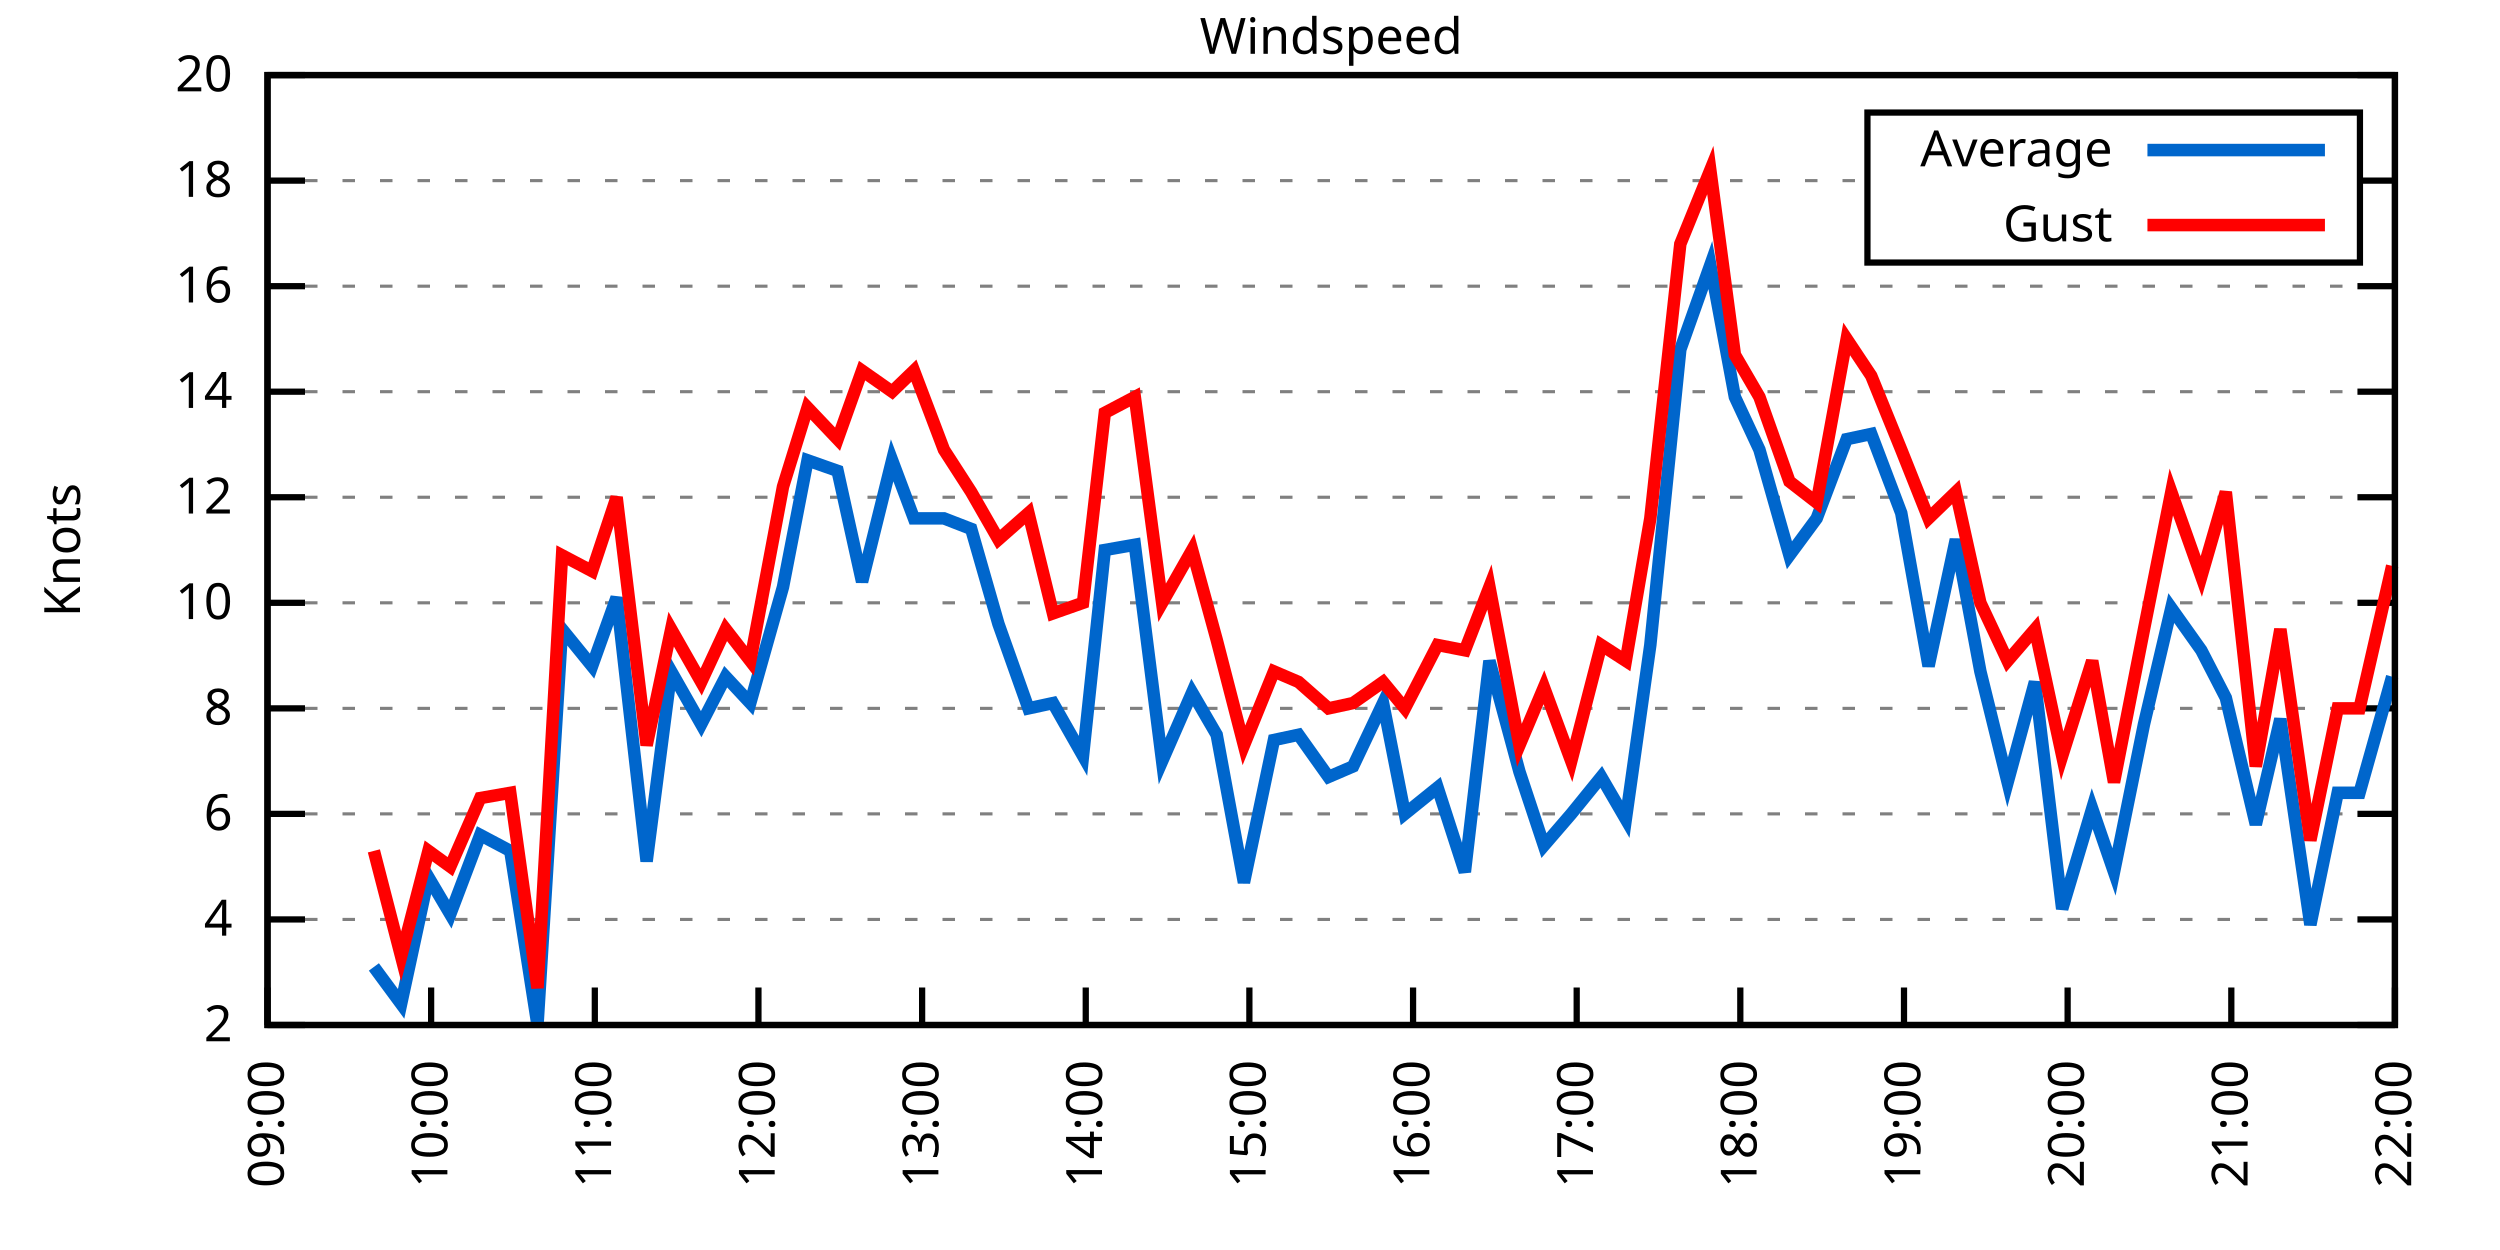
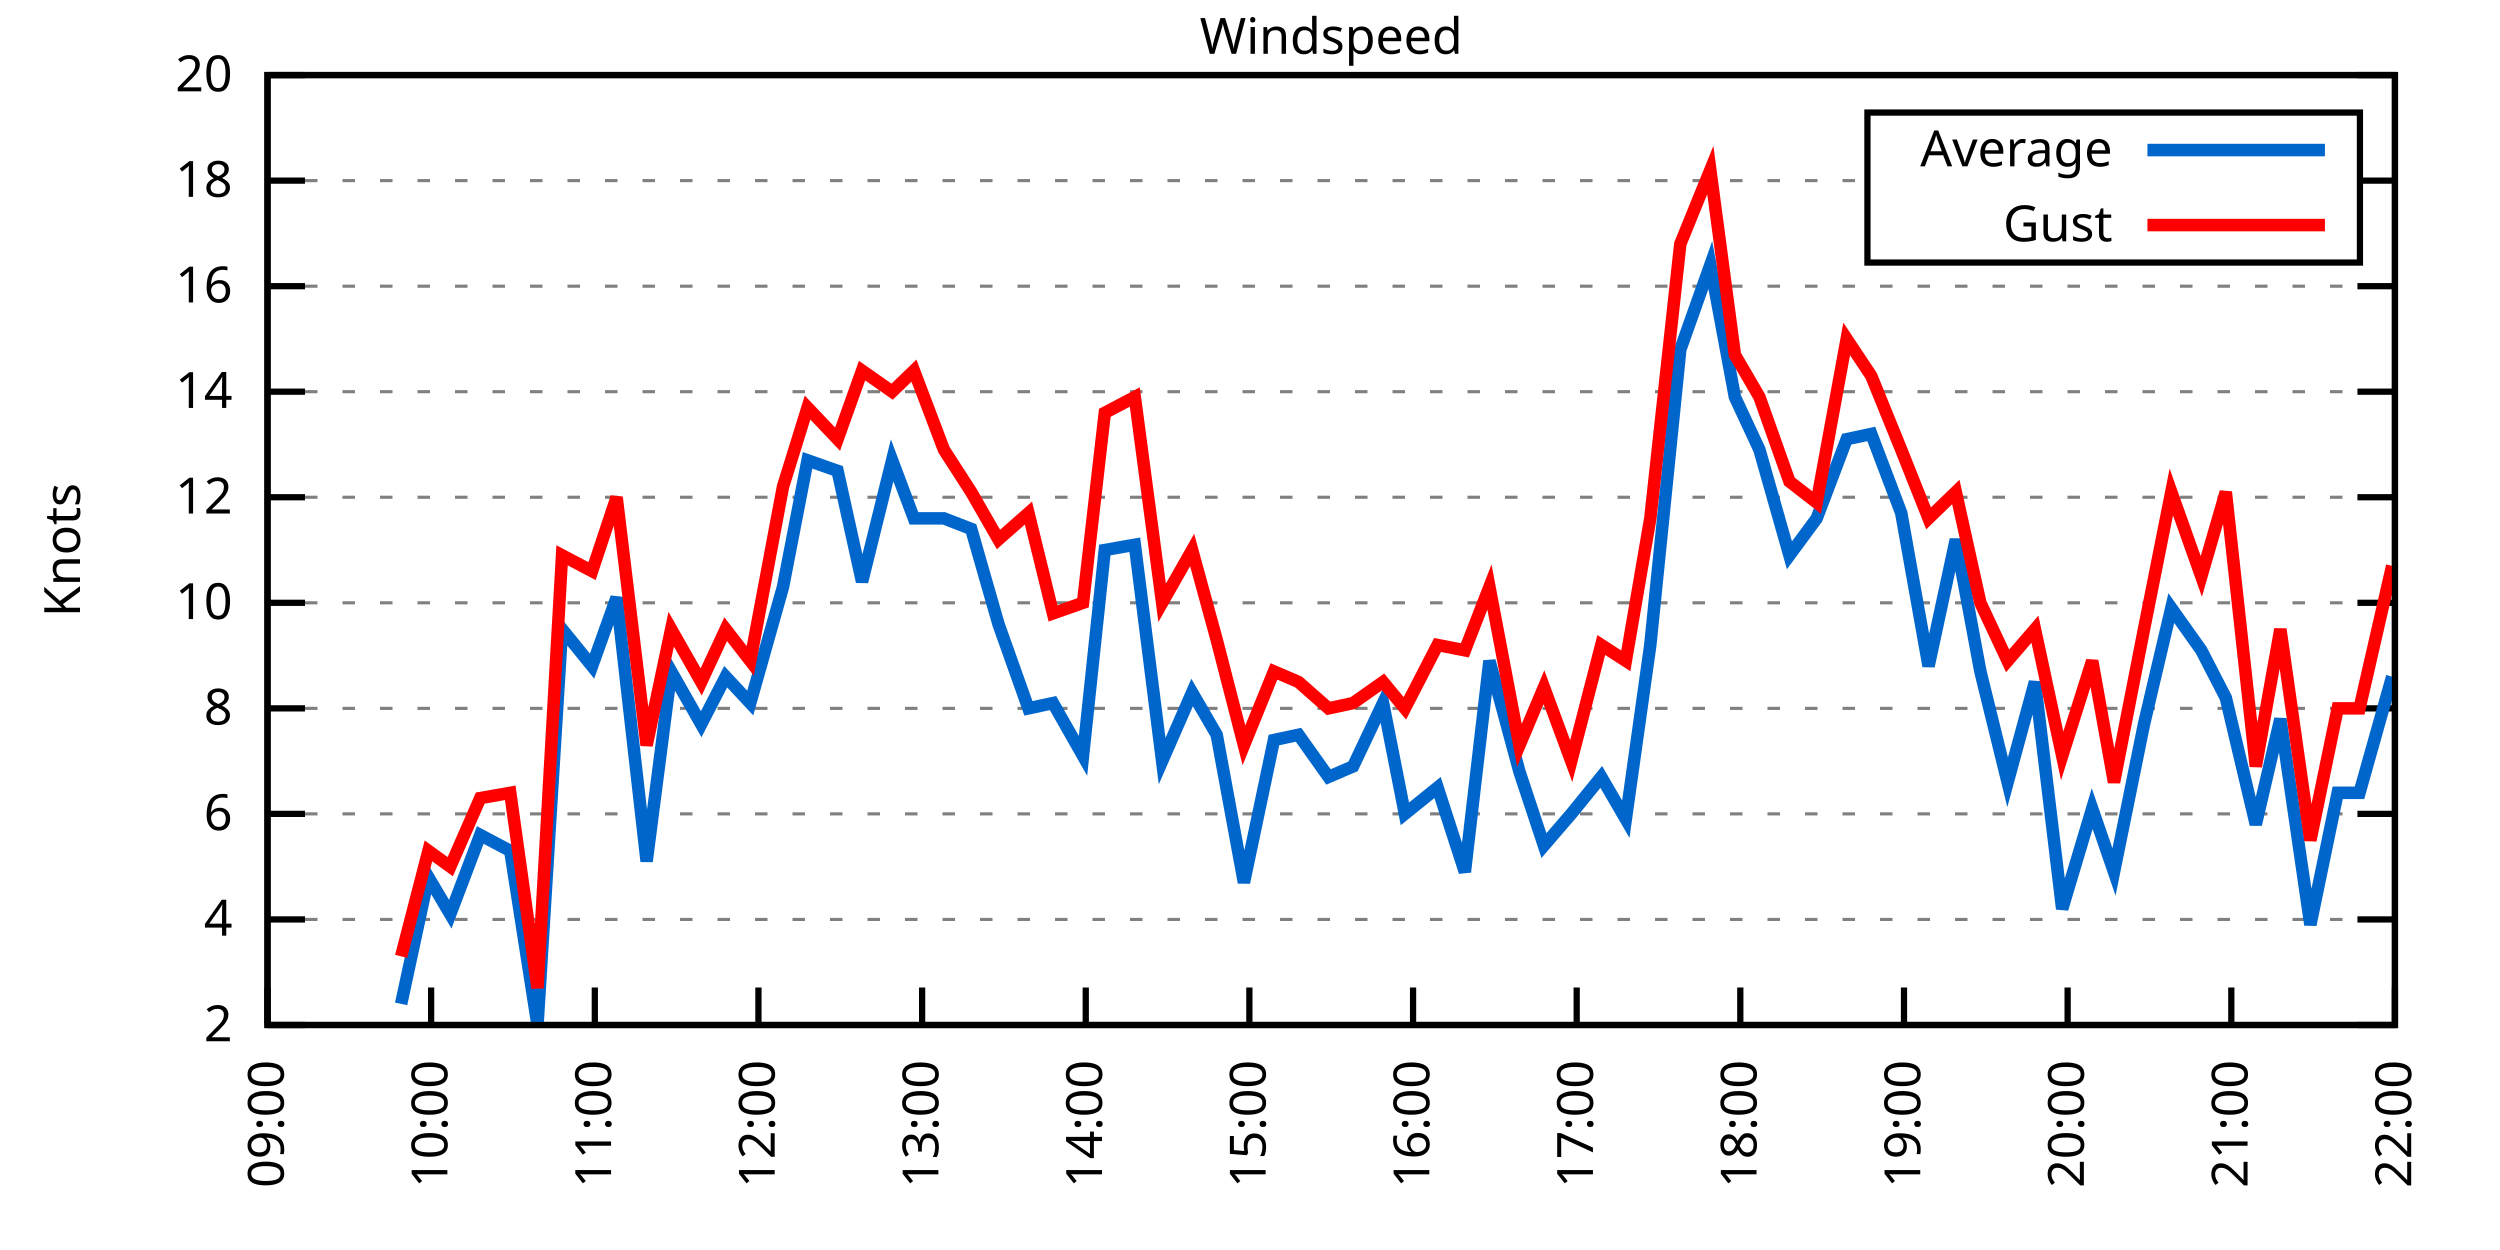
<svg xmlns="http://www.w3.org/2000/svg" xmlns:xlink="http://www.w3.org/1999/xlink" width="400" height="200" viewBox="0 0 400 200">
  <g id="gnuplot_canvas">
    <rect x="0" y="0" width="400" height="200" fill="none" />
    <defs>
      <circle id="gpDot" r="0.5" stroke-width="0.5" stroke="currentColor" />
      <path id="gpPt0" stroke-width="0.333" stroke="currentColor" d="M-1,0 h2 M0,-1 v2" />
      <path id="gpPt1" stroke-width="0.333" stroke="currentColor" d="M-1,-1 L1,1 M1,-1 L-1,1" />
      <path id="gpPt2" stroke-width="0.333" stroke="currentColor" d="M-1,0 L1,0 M0,-1 L0,1 M-1,-1 L1,1 M-1,1 L1,-1" />
      <rect id="gpPt3" stroke-width="0.333" stroke="currentColor" x="-1" y="-1" width="2" height="2" />
      <rect id="gpPt4" stroke-width="0.333" stroke="currentColor" fill="currentColor" x="-1" y="-1" width="2" height="2" />
      <circle id="gpPt5" stroke-width="0.333" stroke="currentColor" cx="0" cy="0" r="1" />
      <use xlink:href="#gpPt5" id="gpPt6" fill="currentColor" stroke="none" />
      <path id="gpPt7" stroke-width="0.333" stroke="currentColor" d="M0,-1.33 L-1.33,0.67 L1.33,0.67 z" />
      <use xlink:href="#gpPt7" id="gpPt8" fill="currentColor" stroke="none" />
      <use xlink:href="#gpPt7" id="gpPt9" stroke="currentColor" transform="rotate(180)" />
      <use xlink:href="#gpPt9" id="gpPt10" fill="currentColor" stroke="none" />
      <use xlink:href="#gpPt3" id="gpPt11" stroke="currentColor" transform="rotate(45)" />
      <use xlink:href="#gpPt11" id="gpPt12" fill="currentColor" stroke="none" />
      <path id="gpPt13" stroke-width="0.333" stroke="currentColor" d="M0,1.330 L1.265,0.411 L0.782,-1.067 L-0.782,-1.076 L-1.265,0.411 z" />
      <use xlink:href="#gpPt13" id="gpPt14" fill="currentColor" stroke="none" />
      <filter id="textbox" filterUnits="objectBoundingBox" x="0" y="0" height="1" width="1">
        <feFlood flood-color="white" flood-opacity="1" result="bgnd" />
        <feComposite in="SourceGraphic" in2="bgnd" operator="atop" />
      </filter>
      <filter id="greybox" filterUnits="objectBoundingBox" x="0" y="0" height="1" width="1">
        <feFlood flood-color="lightgrey" flood-opacity="1" result="grey" />
        <feComposite in="SourceGraphic" in2="grey" operator="atop" />
      </filter>
    </defs>
    <g fill="none" color="white" stroke="currentColor" stroke-width="1.00" stroke-linecap="butt" stroke-linejoin="miter">
</g>
    <g fill="none" color="black" stroke="currentColor" stroke-width="1.00" stroke-linecap="butt" stroke-linejoin="miter">
      <g stroke="none" shape-rendering="crispEdges">
        <polygon fill="rgb(255, 255, 255)" points="42.80,164.00 383.18,164.00 383.18,12.02 42.80,12.02 " />
      </g>
    </g>
    <g fill="none" color="black" stroke="currentColor" stroke-width="1.00" stroke-linecap="butt" stroke-linejoin="miter">
</g>
    <g fill="none" color="black" stroke="black" stroke-width="0.50" stroke-linecap="butt" stroke-linejoin="miter">
</g>
    <g fill="none" color="gray" stroke="currentColor" stroke-width="0.50" stroke-linecap="butt" stroke-linejoin="miter">
      <path stroke="gray" stroke-dasharray="2,4" class="gridline" d="M42.80,164.00 L383.19,164.00  " />
    </g>
    <g fill="none" color="gray" stroke="gray" stroke-width="1.00" stroke-linecap="butt" stroke-linejoin="miter">
</g>
    <g fill="none" color="black" stroke="currentColor" stroke-width="1.00" stroke-linecap="butt" stroke-linejoin="miter">
      <path stroke="black" d="M42.80,164.00 L48.80,164.00 M383.19,164.00 L377.19,164.00  " />
      <g transform="translate(37.20,166.60)" stroke="none" fill="black" font-family="Sans" font-size="8.00" text-anchor="end">
        <text>
          <tspan font-family="Sans"> 2</tspan>
        </text>
      </g>
    </g>
    <g fill="none" color="black" stroke="currentColor" stroke-width="1.00" stroke-linecap="butt" stroke-linejoin="miter">
</g>
    <g fill="none" color="black" stroke="black" stroke-width="0.50" stroke-linecap="butt" stroke-linejoin="miter">
</g>
    <g fill="none" color="gray" stroke="currentColor" stroke-width="0.50" stroke-linecap="butt" stroke-linejoin="miter">
      <path stroke="gray" stroke-dasharray="2,4" class="gridline" d="M42.80,147.11 L383.19,147.11  " />
    </g>
    <g fill="none" color="gray" stroke="gray" stroke-width="1.00" stroke-linecap="butt" stroke-linejoin="miter">
</g>
    <g fill="none" color="black" stroke="currentColor" stroke-width="1.00" stroke-linecap="butt" stroke-linejoin="miter">
      <path stroke="black" d="M42.80,147.11 L48.80,147.11 M383.19,147.11 L377.19,147.11  " />
      <g transform="translate(37.20,149.71)" stroke="none" fill="black" font-family="Sans" font-size="8.00" text-anchor="end">
        <text>
          <tspan font-family="Sans"> 4</tspan>
        </text>
      </g>
    </g>
    <g fill="none" color="black" stroke="currentColor" stroke-width="1.00" stroke-linecap="butt" stroke-linejoin="miter">
</g>
    <g fill="none" color="black" stroke="black" stroke-width="0.50" stroke-linecap="butt" stroke-linejoin="miter">
</g>
    <g fill="none" color="gray" stroke="currentColor" stroke-width="0.50" stroke-linecap="butt" stroke-linejoin="miter">
      <path stroke="gray" stroke-dasharray="2,4" class="gridline" d="M42.80,130.22 L383.19,130.22  " />
    </g>
    <g fill="none" color="gray" stroke="gray" stroke-width="1.00" stroke-linecap="butt" stroke-linejoin="miter">
</g>
    <g fill="none" color="black" stroke="currentColor" stroke-width="1.00" stroke-linecap="butt" stroke-linejoin="miter">
      <path stroke="black" d="M42.80,130.22 L48.80,130.22 M383.19,130.22 L377.19,130.22  " />
      <g transform="translate(37.20,132.82)" stroke="none" fill="black" font-family="Sans" font-size="8.00" text-anchor="end">
        <text>
          <tspan font-family="Sans"> 6</tspan>
        </text>
      </g>
    </g>
    <g fill="none" color="black" stroke="currentColor" stroke-width="1.00" stroke-linecap="butt" stroke-linejoin="miter">
</g>
    <g fill="none" color="black" stroke="black" stroke-width="0.50" stroke-linecap="butt" stroke-linejoin="miter">
</g>
    <g fill="none" color="gray" stroke="currentColor" stroke-width="0.50" stroke-linecap="butt" stroke-linejoin="miter">
      <path stroke="gray" stroke-dasharray="2,4" class="gridline" d="M42.80,113.34 L383.19,113.34  " />
    </g>
    <g fill="none" color="gray" stroke="gray" stroke-width="1.00" stroke-linecap="butt" stroke-linejoin="miter">
</g>
    <g fill="none" color="black" stroke="currentColor" stroke-width="1.00" stroke-linecap="butt" stroke-linejoin="miter">
      <path stroke="black" d="M42.80,113.34 L48.80,113.34 M383.19,113.34 L377.19,113.34  " />
      <g transform="translate(37.20,115.94)" stroke="none" fill="black" font-family="Sans" font-size="8.00" text-anchor="end">
        <text>
          <tspan font-family="Sans"> 8</tspan>
        </text>
      </g>
    </g>
    <g fill="none" color="black" stroke="currentColor" stroke-width="1.00" stroke-linecap="butt" stroke-linejoin="miter">
</g>
    <g fill="none" color="black" stroke="black" stroke-width="0.50" stroke-linecap="butt" stroke-linejoin="miter">
</g>
    <g fill="none" color="gray" stroke="currentColor" stroke-width="0.50" stroke-linecap="butt" stroke-linejoin="miter">
      <path stroke="gray" stroke-dasharray="2,4" class="gridline" d="M42.80,96.45 L383.19,96.45  " />
    </g>
    <g fill="none" color="gray" stroke="gray" stroke-width="1.00" stroke-linecap="butt" stroke-linejoin="miter">
</g>
    <g fill="none" color="black" stroke="currentColor" stroke-width="1.00" stroke-linecap="butt" stroke-linejoin="miter">
      <path stroke="black" d="M42.80,96.45 L48.80,96.45 M383.19,96.45 L377.19,96.45  " />
      <g transform="translate(37.20,99.05)" stroke="none" fill="black" font-family="Sans" font-size="8.00" text-anchor="end">
        <text>
          <tspan font-family="Sans"> 10</tspan>
        </text>
      </g>
    </g>
    <g fill="none" color="black" stroke="currentColor" stroke-width="1.00" stroke-linecap="butt" stroke-linejoin="miter">
</g>
    <g fill="none" color="black" stroke="black" stroke-width="0.50" stroke-linecap="butt" stroke-linejoin="miter">
</g>
    <g fill="none" color="gray" stroke="currentColor" stroke-width="0.50" stroke-linecap="butt" stroke-linejoin="miter">
      <path stroke="gray" stroke-dasharray="2,4" class="gridline" d="M42.80,79.56 L383.19,79.56  " />
    </g>
    <g fill="none" color="gray" stroke="gray" stroke-width="1.00" stroke-linecap="butt" stroke-linejoin="miter">
</g>
    <g fill="none" color="black" stroke="currentColor" stroke-width="1.00" stroke-linecap="butt" stroke-linejoin="miter">
      <path stroke="black" d="M42.80,79.56 L48.80,79.56 M383.19,79.56 L377.19,79.56  " />
      <g transform="translate(37.20,82.16)" stroke="none" fill="black" font-family="Sans" font-size="8.00" text-anchor="end">
        <text>
          <tspan font-family="Sans"> 12</tspan>
        </text>
      </g>
    </g>
    <g fill="none" color="black" stroke="currentColor" stroke-width="1.00" stroke-linecap="butt" stroke-linejoin="miter">
</g>
    <g fill="none" color="black" stroke="black" stroke-width="0.50" stroke-linecap="butt" stroke-linejoin="miter">
</g>
    <g fill="none" color="gray" stroke="currentColor" stroke-width="0.50" stroke-linecap="butt" stroke-linejoin="miter">
      <path stroke="gray" stroke-dasharray="2,4" class="gridline" d="M42.80,62.67 L383.19,62.67  " />
    </g>
    <g fill="none" color="gray" stroke="gray" stroke-width="1.00" stroke-linecap="butt" stroke-linejoin="miter">
</g>
    <g fill="none" color="black" stroke="currentColor" stroke-width="1.00" stroke-linecap="butt" stroke-linejoin="miter">
      <path stroke="black" d="M42.80,62.67 L48.80,62.67 M383.19,62.67 L377.19,62.67  " />
      <g transform="translate(37.20,65.27)" stroke="none" fill="black" font-family="Sans" font-size="8.00" text-anchor="end">
        <text>
          <tspan font-family="Sans"> 14</tspan>
        </text>
      </g>
    </g>
    <g fill="none" color="black" stroke="currentColor" stroke-width="1.00" stroke-linecap="butt" stroke-linejoin="miter">
</g>
    <g fill="none" color="black" stroke="black" stroke-width="0.50" stroke-linecap="butt" stroke-linejoin="miter">
</g>
    <g fill="none" color="gray" stroke="currentColor" stroke-width="0.50" stroke-linecap="butt" stroke-linejoin="miter">
      <path stroke="gray" stroke-dasharray="2,4" class="gridline" d="M42.80,45.79 L383.19,45.79  " />
    </g>
    <g fill="none" color="gray" stroke="gray" stroke-width="1.00" stroke-linecap="butt" stroke-linejoin="miter">
</g>
    <g fill="none" color="black" stroke="currentColor" stroke-width="1.00" stroke-linecap="butt" stroke-linejoin="miter">
      <path stroke="black" d="M42.80,45.79 L48.80,45.79 M383.19,45.79 L377.19,45.79  " />
      <g transform="translate(37.20,48.39)" stroke="none" fill="black" font-family="Sans" font-size="8.00" text-anchor="end">
        <text>
          <tspan font-family="Sans"> 16</tspan>
        </text>
      </g>
    </g>
    <g fill="none" color="black" stroke="currentColor" stroke-width="1.00" stroke-linecap="butt" stroke-linejoin="miter">
</g>
    <g fill="none" color="black" stroke="black" stroke-width="0.50" stroke-linecap="butt" stroke-linejoin="miter">
</g>
    <g fill="none" color="gray" stroke="currentColor" stroke-width="0.50" stroke-linecap="butt" stroke-linejoin="miter">
      <path stroke="gray" stroke-dasharray="2,4" class="gridline" d="M42.80,28.90 L298.79,28.90 M377.59,28.90 L383.19,28.90  " />
    </g>
    <g fill="none" color="gray" stroke="gray" stroke-width="1.00" stroke-linecap="butt" stroke-linejoin="miter">
</g>
    <g fill="none" color="black" stroke="currentColor" stroke-width="1.00" stroke-linecap="butt" stroke-linejoin="miter">
      <path stroke="black" d="M42.80,28.90 L48.80,28.90 M383.19,28.90 L377.19,28.90  " />
      <g transform="translate(37.20,31.50)" stroke="none" fill="black" font-family="Sans" font-size="8.00" text-anchor="end">
        <text>
          <tspan font-family="Sans"> 18</tspan>
        </text>
      </g>
    </g>
    <g fill="none" color="black" stroke="currentColor" stroke-width="1.00" stroke-linecap="butt" stroke-linejoin="miter">
</g>
    <g fill="none" color="black" stroke="black" stroke-width="0.50" stroke-linecap="butt" stroke-linejoin="miter">
</g>
    <g fill="none" color="gray" stroke="currentColor" stroke-width="0.50" stroke-linecap="butt" stroke-linejoin="miter">
      <path stroke="gray" stroke-dasharray="2,4" class="gridline" d="M42.80,12.01 L383.19,12.01  " />
    </g>
    <g fill="none" color="gray" stroke="gray" stroke-width="1.00" stroke-linecap="butt" stroke-linejoin="miter">
</g>
    <g fill="none" color="black" stroke="currentColor" stroke-width="1.00" stroke-linecap="butt" stroke-linejoin="miter">
      <path stroke="black" d="M42.80,12.01 L48.80,12.01 M383.19,12.01 L377.19,12.01  " />
      <g transform="translate(37.20,14.61)" stroke="none" fill="black" font-family="Sans" font-size="8.00" text-anchor="end">
        <text>
          <tspan font-family="Sans"> 20</tspan>
        </text>
      </g>
    </g>
    <g fill="none" color="black" stroke="currentColor" stroke-width="1.00" stroke-linecap="butt" stroke-linejoin="miter">
      <path stroke="black" d="M42.80,164.00 L42.80,158.00  " />
      <g transform="translate(45.40,169.60) rotate(270.00)" stroke="none" fill="black" font-family="Sans" font-size="8.00" text-anchor="end">
        <text>
          <tspan font-family="Sans">09:00</tspan>
        </text>
      </g>
    </g>
    <g fill="none" color="black" stroke="currentColor" stroke-width="1.00" stroke-linecap="butt" stroke-linejoin="miter">
      <path stroke="black" d="M68.98,164.00 L68.98,158.00  " />
      <g transform="translate(71.58,169.60) rotate(270.00)" stroke="none" fill="black" font-family="Sans" font-size="8.00" text-anchor="end">
        <text>
          <tspan font-family="Sans">10:00</tspan>
        </text>
      </g>
    </g>
    <g fill="none" color="black" stroke="currentColor" stroke-width="1.00" stroke-linecap="butt" stroke-linejoin="miter">
      <path stroke="black" d="M95.17,164.00 L95.17,158.00  " />
      <g transform="translate(97.77,169.60) rotate(270.00)" stroke="none" fill="black" font-family="Sans" font-size="8.00" text-anchor="end">
        <text>
          <tspan font-family="Sans">11:00</tspan>
        </text>
      </g>
    </g>
    <g fill="none" color="black" stroke="currentColor" stroke-width="1.00" stroke-linecap="butt" stroke-linejoin="miter">
      <path stroke="black" d="M121.35,164.00 L121.35,158.00  " />
      <g transform="translate(123.95,169.60) rotate(270.00)" stroke="none" fill="black" font-family="Sans" font-size="8.00" text-anchor="end">
        <text>
          <tspan font-family="Sans">12:00</tspan>
        </text>
      </g>
    </g>
    <g fill="none" color="black" stroke="currentColor" stroke-width="1.00" stroke-linecap="butt" stroke-linejoin="miter">
      <path stroke="black" d="M147.54,164.00 L147.54,158.00  " />
      <g transform="translate(150.14,169.60) rotate(270.00)" stroke="none" fill="black" font-family="Sans" font-size="8.00" text-anchor="end">
        <text>
          <tspan font-family="Sans">13:00</tspan>
        </text>
      </g>
    </g>
    <g fill="none" color="black" stroke="currentColor" stroke-width="1.00" stroke-linecap="butt" stroke-linejoin="miter">
      <path stroke="black" d="M173.72,164.00 L173.72,158.00  " />
      <g transform="translate(176.32,169.60) rotate(270.00)" stroke="none" fill="black" font-family="Sans" font-size="8.00" text-anchor="end">
        <text>
          <tspan font-family="Sans">14:00</tspan>
        </text>
      </g>
    </g>
    <g fill="none" color="black" stroke="currentColor" stroke-width="1.00" stroke-linecap="butt" stroke-linejoin="miter">
      <path stroke="black" d="M199.90,164.00 L199.90,158.00  " />
      <g transform="translate(202.50,169.60) rotate(270.00)" stroke="none" fill="black" font-family="Sans" font-size="8.00" text-anchor="end">
        <text>
          <tspan font-family="Sans">15:00</tspan>
        </text>
      </g>
    </g>
    <g fill="none" color="black" stroke="currentColor" stroke-width="1.00" stroke-linecap="butt" stroke-linejoin="miter">
      <path stroke="black" d="M226.09,164.00 L226.09,158.00  " />
      <g transform="translate(228.69,169.60) rotate(270.00)" stroke="none" fill="black" font-family="Sans" font-size="8.00" text-anchor="end">
        <text>
          <tspan font-family="Sans">16:00</tspan>
        </text>
      </g>
    </g>
    <g fill="none" color="black" stroke="currentColor" stroke-width="1.00" stroke-linecap="butt" stroke-linejoin="miter">
      <path stroke="black" d="M252.27,164.00 L252.27,158.00  " />
      <g transform="translate(254.87,169.60) rotate(270.00)" stroke="none" fill="black" font-family="Sans" font-size="8.00" text-anchor="end">
        <text>
          <tspan font-family="Sans">17:00</tspan>
        </text>
      </g>
    </g>
    <g fill="none" color="black" stroke="currentColor" stroke-width="1.00" stroke-linecap="butt" stroke-linejoin="miter">
      <path stroke="black" d="M278.45,164.00 L278.45,158.00  " />
      <g transform="translate(281.05,169.60) rotate(270.00)" stroke="none" fill="black" font-family="Sans" font-size="8.00" text-anchor="end">
        <text>
          <tspan font-family="Sans">18:00</tspan>
        </text>
      </g>
    </g>
    <g fill="none" color="black" stroke="currentColor" stroke-width="1.00" stroke-linecap="butt" stroke-linejoin="miter">
      <path stroke="black" d="M304.64,164.00 L304.64,158.00  " />
      <g transform="translate(307.24,169.60) rotate(270.00)" stroke="none" fill="black" font-family="Sans" font-size="8.00" text-anchor="end">
        <text>
          <tspan font-family="Sans">19:00</tspan>
        </text>
      </g>
    </g>
    <g fill="none" color="black" stroke="currentColor" stroke-width="1.00" stroke-linecap="butt" stroke-linejoin="miter">
      <path stroke="black" d="M330.82,164.00 L330.82,158.00  " />
      <g transform="translate(333.42,169.60) rotate(270.00)" stroke="none" fill="black" font-family="Sans" font-size="8.00" text-anchor="end">
        <text>
          <tspan font-family="Sans">20:00</tspan>
        </text>
      </g>
    </g>
    <g fill="none" color="black" stroke="currentColor" stroke-width="1.00" stroke-linecap="butt" stroke-linejoin="miter">
      <path stroke="black" d="M357.01,164.00 L357.01,158.00  " />
      <g transform="translate(359.61,169.60) rotate(270.00)" stroke="none" fill="black" font-family="Sans" font-size="8.00" text-anchor="end">
        <text>
          <tspan font-family="Sans">21:00</tspan>
        </text>
      </g>
    </g>
    <g fill="none" color="black" stroke="currentColor" stroke-width="1.00" stroke-linecap="butt" stroke-linejoin="miter">
      <path stroke="black" d="M383.19,164.00 L383.19,158.00  " />
      <g transform="translate(385.79,169.60) rotate(270.00)" stroke="none" fill="black" font-family="Sans" font-size="8.00" text-anchor="end">
        <text>
          <tspan font-family="Sans">22:00</tspan>
        </text>
      </g>
    </g>
    <g fill="none" color="black" stroke="currentColor" stroke-width="1.00" stroke-linecap="butt" stroke-linejoin="miter">
</g>
    <g fill="none" color="black" stroke="currentColor" stroke-width="1.00" stroke-linecap="butt" stroke-linejoin="miter">
      <path stroke="black" d="M42.80,12.01 L42.80,164.00 L383.19,164.00 L383.19,12.01 L42.80,12.01 Z  " />
    </g>
    <g fill="none" color="black" stroke="currentColor" stroke-width="1.00" stroke-linecap="butt" stroke-linejoin="miter">
</g>
    <g fill="none" color="black" stroke="currentColor" stroke-width="1.00" stroke-linecap="butt" stroke-linejoin="miter">
      <path stroke="black" d="M298.79,42.01 L298.79,18.01 L377.59,18.01 L377.59,42.01 L298.79,42.01 Z  " />
    </g>
    <g id="Windspeed_plot_1">
      <g fill="none" color="white" stroke="black" stroke-width="2.00" stroke-linecap="butt" stroke-linejoin="miter">
</g>
      <g fill="none" color="black" stroke="currentColor" stroke-width="2.00" stroke-linecap="butt" stroke-linejoin="miter">
        <g transform="translate(337.99,26.61)" stroke="none" fill="black" font-family="Sans" font-size="8.00" text-anchor="end">
          <text>
            <tspan font-family="Sans">Average</tspan>
          </text>
        </g>
      </g>
      <g fill="none" color="black" stroke="currentColor" stroke-width="2.00" stroke-linecap="butt" stroke-linejoin="miter">
-         <path stroke="rgb(  0, 102, 204)" d="M343.59,24.01 L371.99,24.01 M59.82,154.71 L64.18,160.62 L68.55,140.36 L72.04,146.27 L76.84,133.60 L81.64,136.14   L86.00,164.00 L89.93,100.67 L94.73,106.58 L98.66,95.60 L103.46,137.82 L107.39,107.43 L112.19,115.87 L116.11,108.27   L120.04,112.49 L125.28,93.92 L129.21,73.65 L134.01,75.34 L137.93,93.07 L142.74,73.65 L146.23,82.94 L151.03,82.94   L155.39,84.63 L159.75,99.83 L164.55,113.34 L168.48,112.49 L173.28,120.94 L176.77,88.00 L181.57,87.16 L185.94,121.78   L190.74,110.80 L194.67,117.56 L199.03,141.20 L203.83,118.40 L207.76,117.56 L212.56,124.31 L216.49,122.62 L221.29,112.49   L224.78,130.22 L230.01,126.00 L234.38,139.51 L238.31,105.74 L243.11,123.47 L247.03,135.29 L251.40,130.22 L256.20,124.31   L260.13,131.07 L264.05,103.20 L268.85,55.92 L273.65,42.41 L277.58,63.52 L281.51,71.96 L286.31,88.85 L290.67,82.94   L295.47,70.27 L299.40,69.43 L304.20,82.09 L308.57,106.58 L312.93,86.32 L316.86,107.43 L321.22,125.16 L325.59,109.11   L329.95,145.42 L334.75,129.38 L338.24,139.51 L343.04,115.87 L347.41,97.29 L352.21,104.05 L356.13,111.65 L360.93,131.91   L364.86,115.03 L369.66,147.96 L374.03,126.85 L377.52,126.85 L382.75,108.27  " />
+         <path stroke="rgb(  0, 102, 204)" d="M343.59,24.01 L371.99,24.01 M64.18,160.62 L68.55,140.36 L72.04,146.27 L76.84,133.60 L81.64,136.14 L86.00,164.00   L89.93,100.67 L94.73,106.58 L98.66,95.60 L103.46,137.82 L107.39,107.43 L112.19,115.87 L116.11,108.27 L120.04,112.49   L125.28,93.92 L129.21,73.65 L134.01,75.34 L137.93,93.07 L142.74,73.65 L146.23,82.94 L151.03,82.94 L155.39,84.63   L159.75,99.83 L164.55,113.34 L168.48,112.49 L173.28,120.94 L176.77,88.00 L181.57,87.16 L185.94,121.78 L190.74,110.80   L194.67,117.56 L199.03,141.20 L203.83,118.40 L207.76,117.56 L212.56,124.31 L216.49,122.62 L221.29,112.49 L224.78,130.22   L230.01,126.00 L234.38,139.51 L238.31,105.74 L243.11,123.47 L247.03,135.29 L251.40,130.22 L256.20,124.31 L260.13,131.07   L264.05,103.20 L268.85,55.92 L273.65,42.41 L277.58,63.52 L281.51,71.96 L286.31,88.85 L290.67,82.94 L295.47,70.27   L299.40,69.43 L304.20,82.09 L308.57,106.58 L312.93,86.32 L316.86,107.43 L321.22,125.16 L325.59,109.11 L329.95,145.42   L334.75,129.38 L338.24,139.51 L343.04,115.87 L347.41,97.29 L352.21,104.05 L356.13,111.65 L360.93,131.91 L364.86,115.03   L369.66,147.96 L374.03,126.85 L377.52,126.85 L382.75,108.27  " />
      </g>
    </g>
    <g id="Windspeed_plot_2">
      <g fill="none" color="black" stroke="currentColor" stroke-width="2.00" stroke-linecap="butt" stroke-linejoin="miter">
        <g transform="translate(337.99,38.61)" stroke="none" fill="black" font-family="Sans" font-size="8.00" text-anchor="end">
          <text>
            <tspan font-family="Sans">Gust</tspan>
          </text>
        </g>
      </g>
      <g fill="none" color="black" stroke="currentColor" stroke-width="2.00" stroke-linecap="butt" stroke-linejoin="miter">
-         <path stroke="rgb(255,   0,   0)" d="M343.59,36.01 L371.99,36.01 M59.82,136.14 L64.18,153.02 L68.55,136.14 L72.04,138.67 L76.84,127.69 L81.64,126.85   L86.00,158.09 L89.93,88.85 L94.73,91.38 L98.66,79.56 L103.46,119.25 L107.39,100.67 L112.19,109.11 L116.11,100.67   L120.04,105.74 L125.28,77.87 L129.21,65.21 L134.01,70.27 L137.93,59.30 L142.74,62.67 L146.23,59.30 L151.03,71.96   L155.39,78.72 L159.75,86.32 L164.55,82.09 L168.48,98.14 L173.28,96.45 L176.77,66.05 L181.57,63.52 L185.94,96.45   L190.74,88.00 L194.67,102.36 L199.03,119.25 L203.83,107.43 L207.76,109.11 L212.56,113.34 L216.49,112.49 L221.29,109.11   L224.78,113.34 L230.01,103.20 L234.38,104.05 L238.31,93.92 L243.11,119.25 L247.03,109.96 L251.40,121.78 L256.20,103.20   L260.13,105.74 L264.05,82.94 L268.85,39.03 L273.65,27.21 L277.58,56.76 L281.51,63.52 L286.31,77.03 L290.67,80.41   L295.47,54.23 L299.40,60.14 L304.20,71.96 L308.57,82.94 L312.93,78.72 L316.86,96.45 L321.22,105.74 L325.59,100.67   L329.95,120.94 L334.75,105.74 L338.24,125.16 L343.04,100.67 L347.41,78.72 L352.21,92.23 L356.13,78.72 L360.93,122.62   L364.86,100.67 L369.66,134.45 L374.03,113.34 L377.52,113.34 L382.75,90.54  " />
+         <path stroke="rgb(255,   0,   0)" d="M343.59,36.01 L371.99,36.01 M64.18,153.02 L68.55,136.14 L72.04,138.67 L76.84,127.69 L81.64,126.85 L86.00,158.09   L89.93,88.85 L94.73,91.38 L98.66,79.56 L103.46,119.25 L107.39,100.67 L112.19,109.11 L116.11,100.67 L120.04,105.74   L125.28,77.87 L129.21,65.21 L134.01,70.27 L137.93,59.30 L142.74,62.67 L146.23,59.30 L151.03,71.96 L155.39,78.72   L159.75,86.32 L164.55,82.09 L168.48,98.14 L173.28,96.45 L176.77,66.05 L181.57,63.52 L185.94,96.45 L190.74,88.00   L194.67,102.36 L199.03,119.25 L203.83,107.43 L207.76,109.11 L212.56,113.34 L216.49,112.49 L221.29,109.11 L224.78,113.34   L230.01,103.20 L234.38,104.05 L238.31,93.92 L243.11,119.25 L247.03,109.96 L251.40,121.78 L256.20,103.20 L260.13,105.74   L264.05,82.94 L268.85,39.03 L273.65,27.21 L277.58,56.76 L281.51,63.52 L286.31,77.03 L290.67,80.41 L295.47,54.23   L299.40,60.14 L304.20,71.96 L308.57,82.94 L312.93,78.72 L316.86,96.45 L321.22,105.74 L325.59,100.67 L329.95,120.94   L334.75,105.74 L338.24,125.16 L343.04,100.67 L347.41,78.72 L352.21,92.23 L356.13,78.72 L360.93,122.62 L364.86,100.67   L369.66,134.45 L374.03,113.34 L377.52,113.34 L382.75,90.54  " />
      </g>
    </g>
    <g fill="none" color="black" stroke="currentColor" stroke-width="2.00" stroke-linecap="butt" stroke-linejoin="miter">
</g>
    <g fill="none" color="black" stroke="black" stroke-width="1.00" stroke-linecap="butt" stroke-linejoin="miter">
</g>
    <g fill="none" color="black" stroke="currentColor" stroke-width="1.00" stroke-linecap="butt" stroke-linejoin="miter">
      <path stroke="black" d="M42.80,12.01 L42.80,164.00 L383.19,164.00 L383.19,12.01 L42.80,12.01 Z  " />
      <g transform="translate(12.80,88.01) rotate(270.00)" stroke="none" fill="black" font-family="Sans" font-size="8.00" text-anchor="middle">
        <text>
          <tspan font-family="Sans">Knots</tspan>
        </text>
      </g>
    </g>
    <g fill="none" color="black" stroke="currentColor" stroke-width="1.00" stroke-linecap="butt" stroke-linejoin="miter">
</g>
    <g fill="none" color="black" stroke="currentColor" stroke-width="1.00" stroke-linecap="butt" stroke-linejoin="miter">
      <g transform="translate(212.99,8.61)" stroke="none" fill="black" font-family="Sans" font-size="8.00" text-anchor="middle">
        <text>
          <tspan font-family="Sans">Windspeed</tspan>
        </text>
      </g>
    </g>
    <g fill="none" color="black" stroke="currentColor" stroke-width="1.00" stroke-linecap="butt" stroke-linejoin="miter">
</g>
  </g>
</svg>
